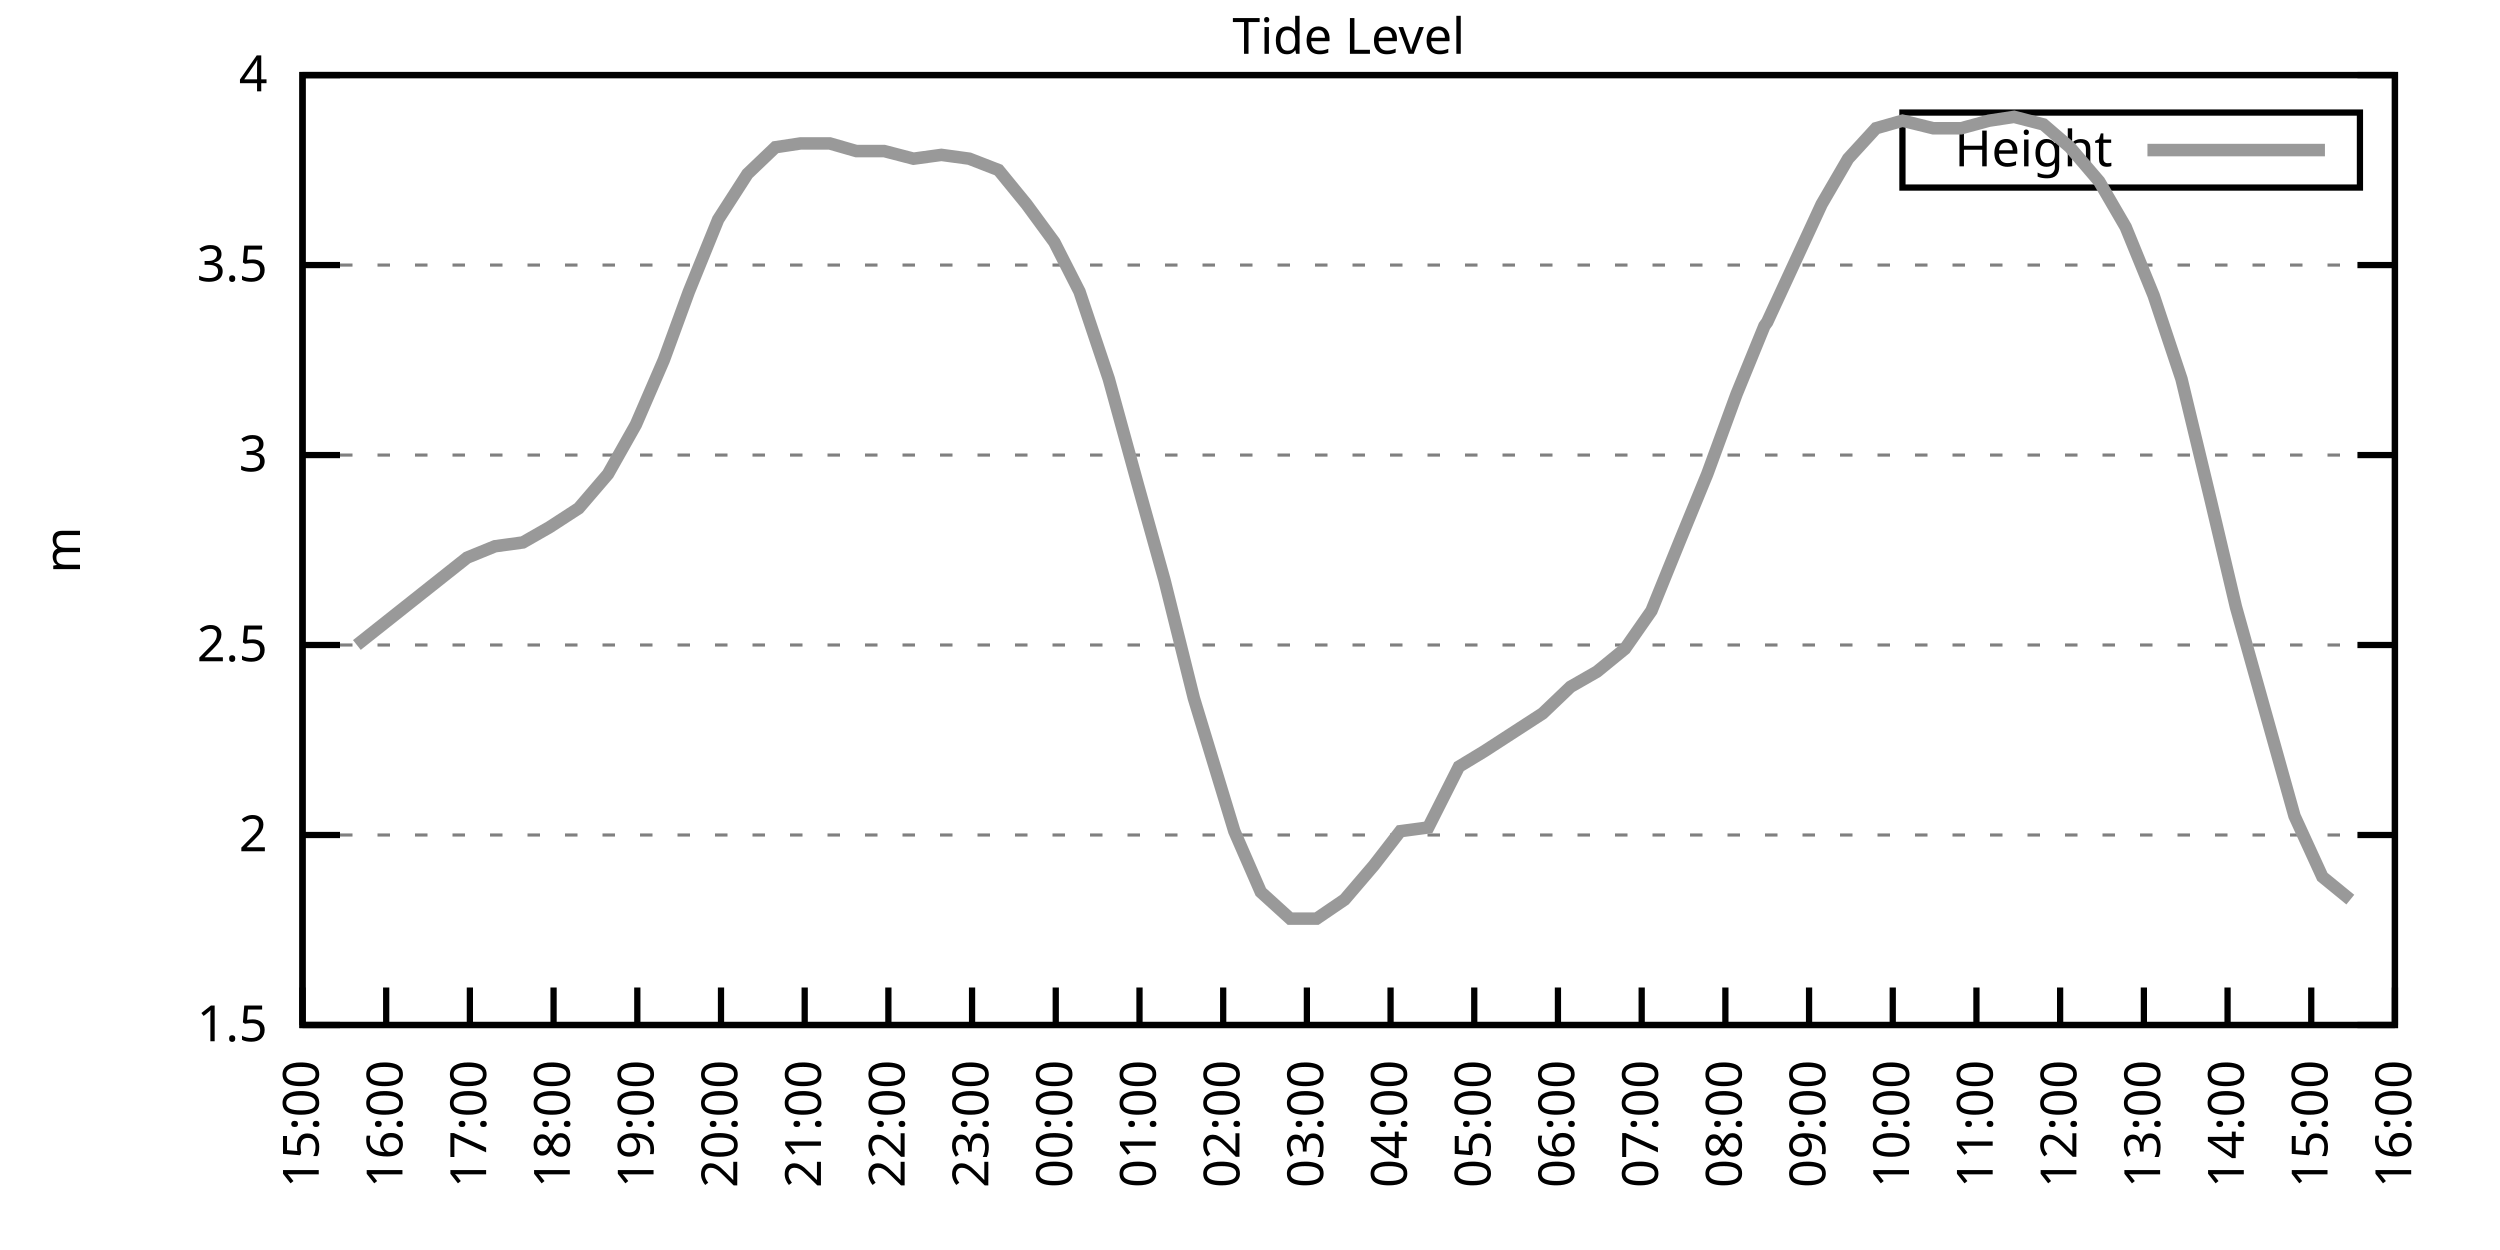
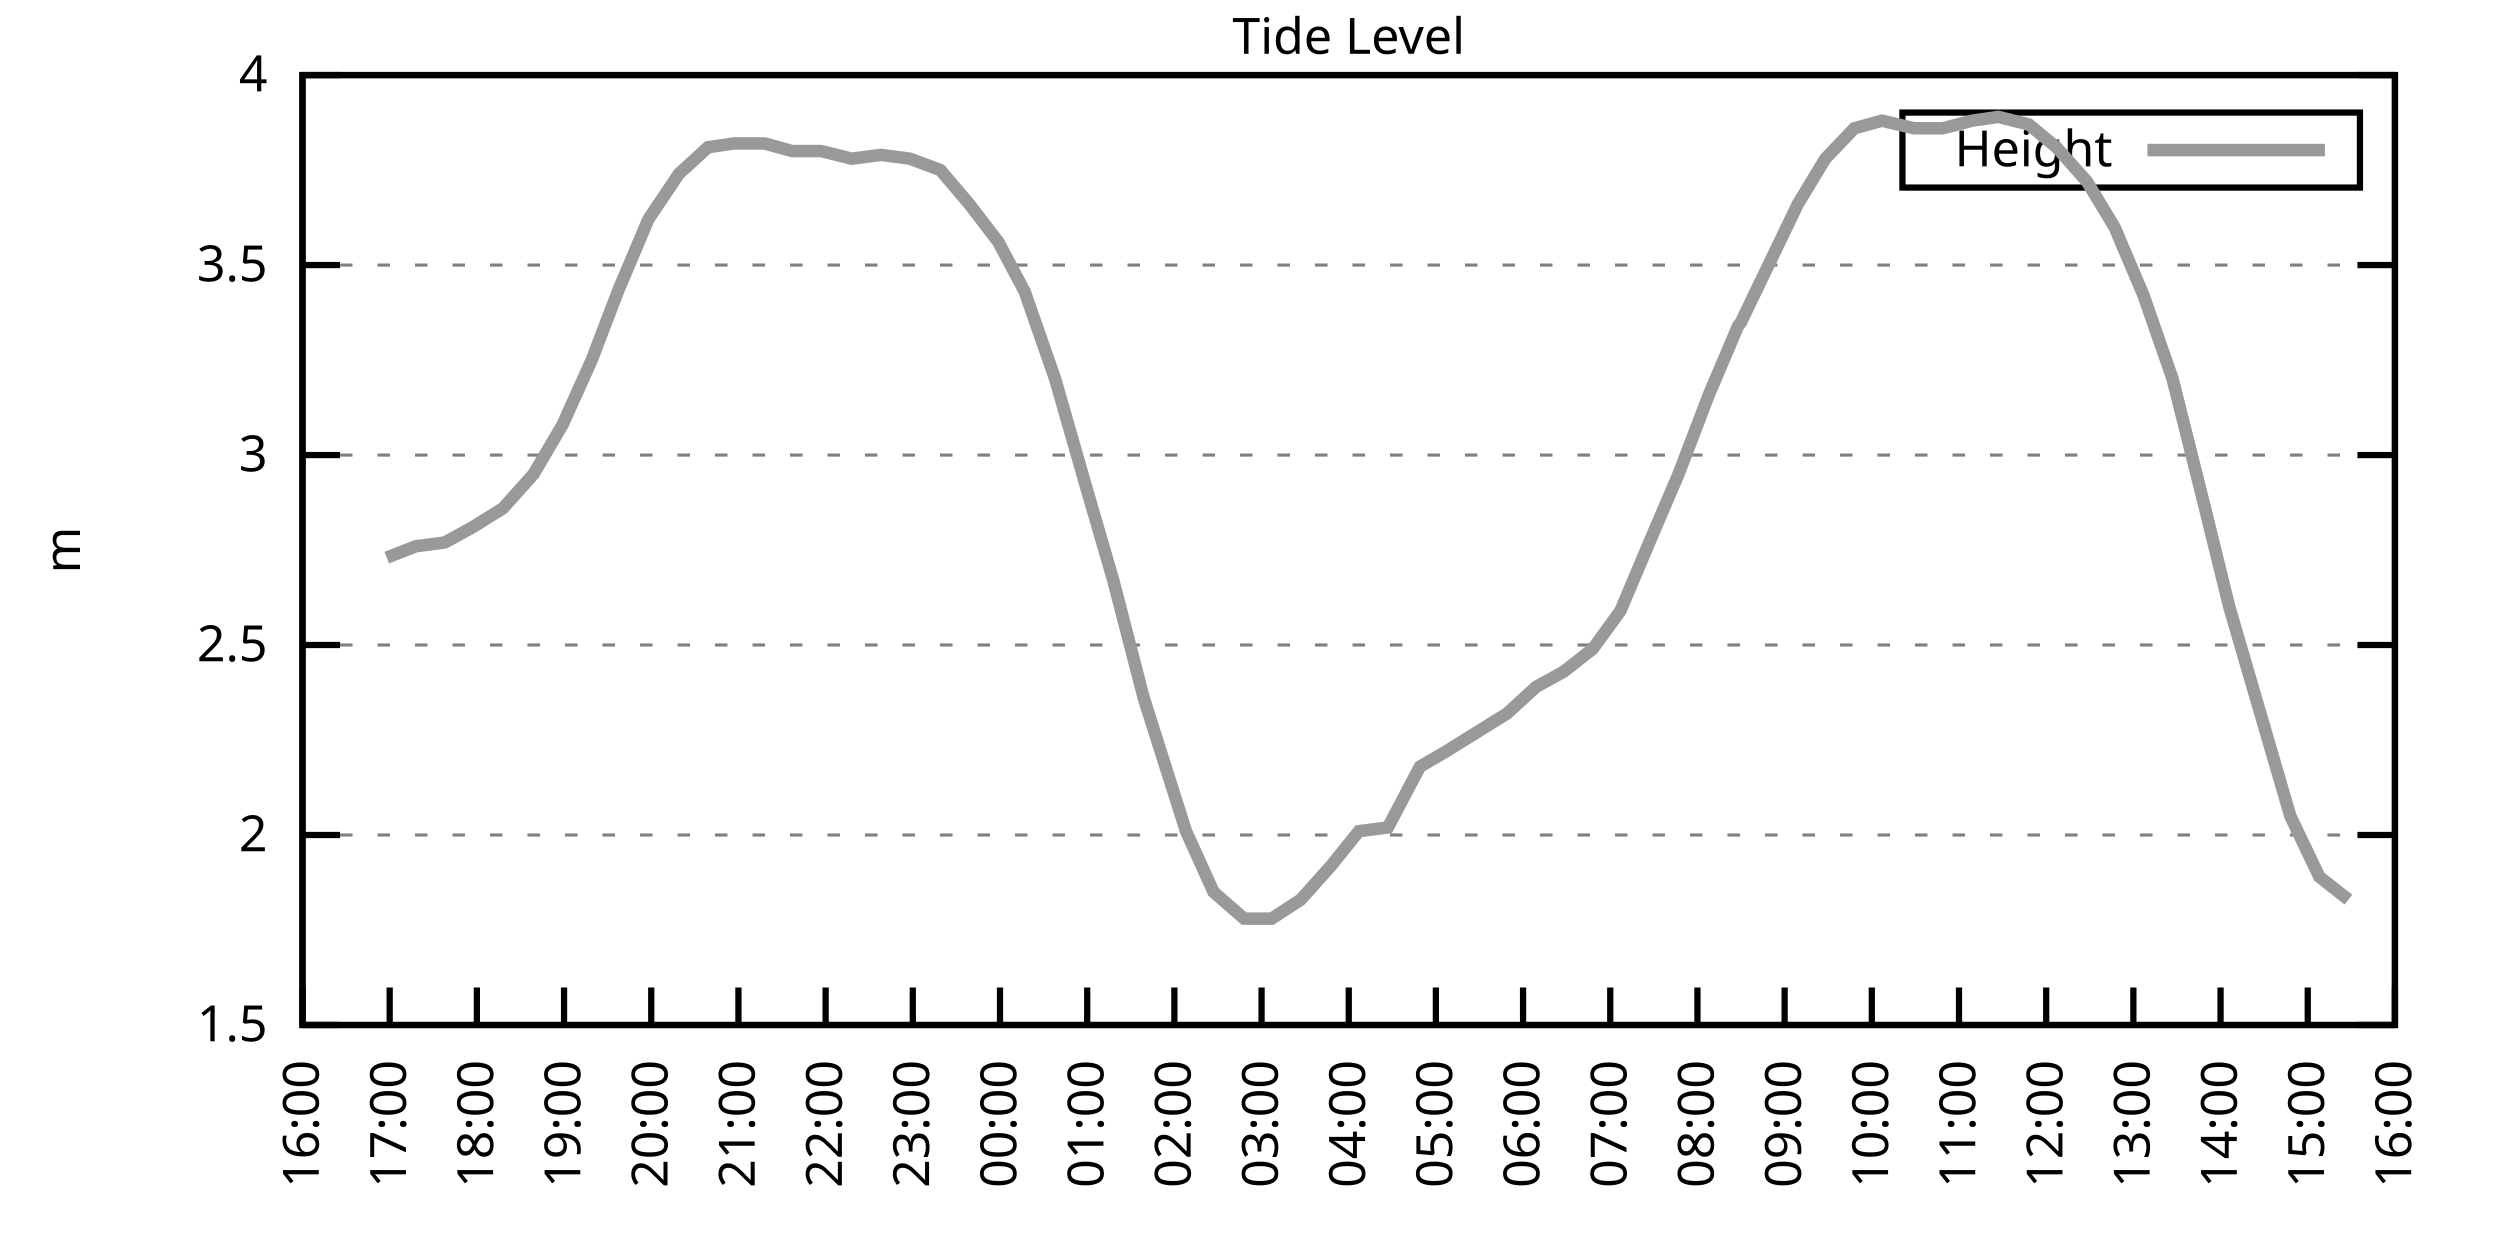
<svg xmlns="http://www.w3.org/2000/svg" xmlns:xlink="http://www.w3.org/1999/xlink" width="400" height="200" viewBox="0 0 400 200">
  <g id="gnuplot_canvas">
    <rect x="0" y="0" width="400" height="200" fill="none" />
    <defs>
      <circle id="gpDot" r="0.5" stroke-width="0.5" stroke="currentColor" />
      <path id="gpPt0" stroke-width="0.333" stroke="currentColor" d="M-1,0 h2 M0,-1 v2" />
      <path id="gpPt1" stroke-width="0.333" stroke="currentColor" d="M-1,-1 L1,1 M1,-1 L-1,1" />
      <path id="gpPt2" stroke-width="0.333" stroke="currentColor" d="M-1,0 L1,0 M0,-1 L0,1 M-1,-1 L1,1 M-1,1 L1,-1" />
      <rect id="gpPt3" stroke-width="0.333" stroke="currentColor" x="-1" y="-1" width="2" height="2" />
      <rect id="gpPt4" stroke-width="0.333" stroke="currentColor" fill="currentColor" x="-1" y="-1" width="2" height="2" />
      <circle id="gpPt5" stroke-width="0.333" stroke="currentColor" cx="0" cy="0" r="1" />
      <use xlink:href="#gpPt5" id="gpPt6" fill="currentColor" stroke="none" />
      <path id="gpPt7" stroke-width="0.333" stroke="currentColor" d="M0,-1.33 L-1.33,0.67 L1.33,0.67 z" />
      <use xlink:href="#gpPt7" id="gpPt8" fill="currentColor" stroke="none" />
      <use xlink:href="#gpPt7" id="gpPt9" stroke="currentColor" transform="rotate(180)" />
      <use xlink:href="#gpPt9" id="gpPt10" fill="currentColor" stroke="none" />
      <use xlink:href="#gpPt3" id="gpPt11" stroke="currentColor" transform="rotate(45)" />
      <use xlink:href="#gpPt11" id="gpPt12" fill="currentColor" stroke="none" />
      <path id="gpPt13" stroke-width="0.333" stroke="currentColor" d="M0,1.330 L1.265,0.411 L0.782,-1.067 L-0.782,-1.076 L-1.265,0.411 z" />
      <use xlink:href="#gpPt13" id="gpPt14" fill="currentColor" stroke="none" />
      <filter id="textbox" filterUnits="objectBoundingBox" x="0" y="0" height="1" width="1">
        <feFlood flood-color="white" flood-opacity="1" result="bgnd" />
        <feComposite in="SourceGraphic" in2="bgnd" operator="atop" />
      </filter>
      <filter id="greybox" filterUnits="objectBoundingBox" x="0" y="0" height="1" width="1">
        <feFlood flood-color="lightgrey" flood-opacity="1" result="grey" />
        <feComposite in="SourceGraphic" in2="grey" operator="atop" />
      </filter>
    </defs>
    <g fill="none" color="white" stroke="currentColor" stroke-width="1.00" stroke-linecap="butt" stroke-linejoin="miter">
</g>
    <g fill="none" color="black" stroke="currentColor" stroke-width="1.00" stroke-linecap="butt" stroke-linejoin="miter">
      <g stroke="none" shape-rendering="crispEdges">
        <polygon fill="rgb(255, 255, 255)" points="48.40,164.00 383.18,164.00 383.18,12.02 48.40,12.02 " />
      </g>
    </g>
    <g fill="none" color="black" stroke="currentColor" stroke-width="1.00" stroke-linecap="butt" stroke-linejoin="miter">
</g>
    <g fill="none" color="black" stroke="black" stroke-width="0.50" stroke-linecap="butt" stroke-linejoin="miter">
</g>
    <g fill="none" color="gray" stroke="currentColor" stroke-width="0.50" stroke-linecap="butt" stroke-linejoin="miter">
      <path stroke="gray" stroke-dasharray="2,4" class="gridline" d="M48.40,164.00 L383.19,164.00  " />
    </g>
    <g fill="none" color="gray" stroke="gray" stroke-width="1.00" stroke-linecap="butt" stroke-linejoin="miter">
</g>
    <g fill="none" color="black" stroke="currentColor" stroke-width="1.00" stroke-linecap="butt" stroke-linejoin="miter">
      <path stroke="black" d="M48.40,164.00 L54.40,164.00 M383.19,164.00 L377.19,164.00  " />
      <g transform="translate(42.80,166.60)" stroke="none" fill="black" font-family="Sans" font-size="8.00" text-anchor="end">
        <text>
          <tspan font-family="Sans"> 1.5</tspan>
        </text>
      </g>
    </g>
    <g fill="none" color="black" stroke="currentColor" stroke-width="1.00" stroke-linecap="butt" stroke-linejoin="miter">
</g>
    <g fill="none" color="black" stroke="black" stroke-width="0.50" stroke-linecap="butt" stroke-linejoin="miter">
</g>
    <g fill="none" color="gray" stroke="currentColor" stroke-width="0.50" stroke-linecap="butt" stroke-linejoin="miter">
      <path stroke="gray" stroke-dasharray="2,4" class="gridline" d="M48.40,133.60 L383.19,133.60  " />
    </g>
    <g fill="none" color="gray" stroke="gray" stroke-width="1.00" stroke-linecap="butt" stroke-linejoin="miter">
</g>
    <g fill="none" color="black" stroke="currentColor" stroke-width="1.00" stroke-linecap="butt" stroke-linejoin="miter">
      <path stroke="black" d="M48.40,133.60 L54.40,133.60 M383.19,133.60 L377.19,133.60  " />
      <g transform="translate(42.80,136.20)" stroke="none" fill="black" font-family="Sans" font-size="8.00" text-anchor="end">
        <text>
          <tspan font-family="Sans"> 2</tspan>
        </text>
      </g>
    </g>
    <g fill="none" color="black" stroke="currentColor" stroke-width="1.00" stroke-linecap="butt" stroke-linejoin="miter">
</g>
    <g fill="none" color="black" stroke="black" stroke-width="0.50" stroke-linecap="butt" stroke-linejoin="miter">
</g>
    <g fill="none" color="gray" stroke="currentColor" stroke-width="0.50" stroke-linecap="butt" stroke-linejoin="miter">
      <path stroke="gray" stroke-dasharray="2,4" class="gridline" d="M48.40,103.20 L383.19,103.20  " />
    </g>
    <g fill="none" color="gray" stroke="gray" stroke-width="1.00" stroke-linecap="butt" stroke-linejoin="miter">
</g>
    <g fill="none" color="black" stroke="currentColor" stroke-width="1.00" stroke-linecap="butt" stroke-linejoin="miter">
      <path stroke="black" d="M48.40,103.20 L54.40,103.20 M383.19,103.20 L377.19,103.20  " />
      <g transform="translate(42.80,105.80)" stroke="none" fill="black" font-family="Sans" font-size="8.00" text-anchor="end">
        <text>
          <tspan font-family="Sans"> 2.5</tspan>
        </text>
      </g>
    </g>
    <g fill="none" color="black" stroke="currentColor" stroke-width="1.00" stroke-linecap="butt" stroke-linejoin="miter">
</g>
    <g fill="none" color="black" stroke="black" stroke-width="0.50" stroke-linecap="butt" stroke-linejoin="miter">
</g>
    <g fill="none" color="gray" stroke="currentColor" stroke-width="0.50" stroke-linecap="butt" stroke-linejoin="miter">
      <path stroke="gray" stroke-dasharray="2,4" class="gridline" d="M48.40,72.81 L383.19,72.81  " />
    </g>
    <g fill="none" color="gray" stroke="gray" stroke-width="1.00" stroke-linecap="butt" stroke-linejoin="miter">
</g>
    <g fill="none" color="black" stroke="currentColor" stroke-width="1.00" stroke-linecap="butt" stroke-linejoin="miter">
      <path stroke="black" d="M48.40,72.81 L54.40,72.81 M383.19,72.81 L377.19,72.81  " />
      <g transform="translate(42.80,75.41)" stroke="none" fill="black" font-family="Sans" font-size="8.00" text-anchor="end">
        <text>
          <tspan font-family="Sans"> 3</tspan>
        </text>
      </g>
    </g>
    <g fill="none" color="black" stroke="currentColor" stroke-width="1.00" stroke-linecap="butt" stroke-linejoin="miter">
</g>
    <g fill="none" color="black" stroke="black" stroke-width="0.50" stroke-linecap="butt" stroke-linejoin="miter">
</g>
    <g fill="none" color="gray" stroke="currentColor" stroke-width="0.50" stroke-linecap="butt" stroke-linejoin="miter">
      <path stroke="gray" stroke-dasharray="2,4" class="gridline" d="M48.40,42.41 L383.19,42.41  " />
    </g>
    <g fill="none" color="gray" stroke="gray" stroke-width="1.00" stroke-linecap="butt" stroke-linejoin="miter">
</g>
    <g fill="none" color="black" stroke="currentColor" stroke-width="1.00" stroke-linecap="butt" stroke-linejoin="miter">
      <path stroke="black" d="M48.40,42.41 L54.40,42.41 M383.19,42.41 L377.19,42.41  " />
      <g transform="translate(42.80,45.01)" stroke="none" fill="black" font-family="Sans" font-size="8.00" text-anchor="end">
        <text>
          <tspan font-family="Sans"> 3.5</tspan>
        </text>
      </g>
    </g>
    <g fill="none" color="black" stroke="currentColor" stroke-width="1.00" stroke-linecap="butt" stroke-linejoin="miter">
</g>
    <g fill="none" color="black" stroke="black" stroke-width="0.50" stroke-linecap="butt" stroke-linejoin="miter">
</g>
    <g fill="none" color="gray" stroke="currentColor" stroke-width="0.50" stroke-linecap="butt" stroke-linejoin="miter">
      <path stroke="gray" stroke-dasharray="2,4" class="gridline" d="M48.40,12.01 L383.19,12.01  " />
    </g>
    <g fill="none" color="gray" stroke="gray" stroke-width="1.00" stroke-linecap="butt" stroke-linejoin="miter">
</g>
    <g fill="none" color="black" stroke="currentColor" stroke-width="1.00" stroke-linecap="butt" stroke-linejoin="miter">
      <path stroke="black" d="M48.40,12.01 L54.40,12.01 M383.19,12.01 L377.19,12.01  " />
      <g transform="translate(42.80,14.61)" stroke="none" fill="black" font-family="Sans" font-size="8.00" text-anchor="end">
        <text>
          <tspan font-family="Sans"> 4</tspan>
        </text>
      </g>
    </g>
    <g fill="none" color="black" stroke="currentColor" stroke-width="1.00" stroke-linecap="butt" stroke-linejoin="miter">
      <path stroke="black" d="M48.40,164.00 L48.40,158.00  " />
      <g transform="translate(51.00,169.60) rotate(270.00)" stroke="none" fill="black" font-family="Sans" font-size="8.00" text-anchor="end">
        <text>
-           <tspan font-family="Sans">15:00</tspan>
-         </text>
-       </g>
-     </g>
-     <g fill="none" color="black" stroke="currentColor" stroke-width="1.00" stroke-linecap="butt" stroke-linejoin="miter">
-       <path stroke="black" d="M61.79,164.00 L61.79,158.00  " />
-       <g transform="translate(64.39,169.60) rotate(270.00)" stroke="none" fill="black" font-family="Sans" font-size="8.00" text-anchor="end">
-         <text>
          <tspan font-family="Sans">16:00</tspan>
        </text>
      </g>
    </g>
    <g fill="none" color="black" stroke="currentColor" stroke-width="1.00" stroke-linecap="butt" stroke-linejoin="miter">
-       <path stroke="black" d="M75.18,164.00 L75.18,158.00  " />
-       <g transform="translate(77.78,169.60) rotate(270.00)" stroke="none" fill="black" font-family="Sans" font-size="8.00" text-anchor="end">
+       <path stroke="black" d="M62.35,164.00 L62.35,158.00  " />
+       <g transform="translate(64.95,169.60) rotate(270.00)" stroke="none" fill="black" font-family="Sans" font-size="8.00" text-anchor="end">
        <text>
          <tspan font-family="Sans">17:00</tspan>
        </text>
      </g>
    </g>
    <g fill="none" color="black" stroke="currentColor" stroke-width="1.00" stroke-linecap="butt" stroke-linejoin="miter">
-       <path stroke="black" d="M88.57,164.00 L88.57,158.00  " />
-       <g transform="translate(91.17,169.60) rotate(270.00)" stroke="none" fill="black" font-family="Sans" font-size="8.00" text-anchor="end">
+       <path stroke="black" d="M76.30,164.00 L76.30,158.00  " />
+       <g transform="translate(78.90,169.60) rotate(270.00)" stroke="none" fill="black" font-family="Sans" font-size="8.00" text-anchor="end">
        <text>
          <tspan font-family="Sans">18:00</tspan>
        </text>
      </g>
    </g>
    <g fill="none" color="black" stroke="currentColor" stroke-width="1.00" stroke-linecap="butt" stroke-linejoin="miter">
-       <path stroke="black" d="M101.97,164.00 L101.97,158.00  " />
-       <g transform="translate(104.57,169.60) rotate(270.00)" stroke="none" fill="black" font-family="Sans" font-size="8.00" text-anchor="end">
+       <path stroke="black" d="M90.25,164.00 L90.25,158.00  " />
+       <g transform="translate(92.85,169.60) rotate(270.00)" stroke="none" fill="black" font-family="Sans" font-size="8.00" text-anchor="end">
        <text>
          <tspan font-family="Sans">19:00</tspan>
        </text>
      </g>
    </g>
    <g fill="none" color="black" stroke="currentColor" stroke-width="1.00" stroke-linecap="butt" stroke-linejoin="miter">
-       <path stroke="black" d="M115.36,164.00 L115.36,158.00  " />
-       <g transform="translate(117.96,169.60) rotate(270.00)" stroke="none" fill="black" font-family="Sans" font-size="8.00" text-anchor="end">
+       <path stroke="black" d="M104.20,164.00 L104.20,158.00  " />
+       <g transform="translate(106.80,169.60) rotate(270.00)" stroke="none" fill="black" font-family="Sans" font-size="8.00" text-anchor="end">
        <text>
          <tspan font-family="Sans">20:00</tspan>
        </text>
      </g>
    </g>
    <g fill="none" color="black" stroke="currentColor" stroke-width="1.00" stroke-linecap="butt" stroke-linejoin="miter">
-       <path stroke="black" d="M128.75,164.00 L128.75,158.00  " />
-       <g transform="translate(131.35,169.60) rotate(270.00)" stroke="none" fill="black" font-family="Sans" font-size="8.00" text-anchor="end">
+       <path stroke="black" d="M118.15,164.00 L118.15,158.00  " />
+       <g transform="translate(120.75,169.60) rotate(270.00)" stroke="none" fill="black" font-family="Sans" font-size="8.00" text-anchor="end">
        <text>
          <tspan font-family="Sans">21:00</tspan>
        </text>
      </g>
    </g>
    <g fill="none" color="black" stroke="currentColor" stroke-width="1.00" stroke-linecap="butt" stroke-linejoin="miter">
-       <path stroke="black" d="M142.14,164.00 L142.14,158.00  " />
-       <g transform="translate(144.74,169.60) rotate(270.00)" stroke="none" fill="black" font-family="Sans" font-size="8.00" text-anchor="end">
+       <path stroke="black" d="M132.10,164.00 L132.10,158.00  " />
+       <g transform="translate(134.70,169.60) rotate(270.00)" stroke="none" fill="black" font-family="Sans" font-size="8.00" text-anchor="end">
        <text>
          <tspan font-family="Sans">22:00</tspan>
        </text>
      </g>
    </g>
    <g fill="none" color="black" stroke="currentColor" stroke-width="1.00" stroke-linecap="butt" stroke-linejoin="miter">
-       <path stroke="black" d="M155.53,164.00 L155.53,158.00  " />
-       <g transform="translate(158.13,169.60) rotate(270.00)" stroke="none" fill="black" font-family="Sans" font-size="8.00" text-anchor="end">
+       <path stroke="black" d="M146.05,164.00 L146.05,158.00  " />
+       <g transform="translate(148.65,169.60) rotate(270.00)" stroke="none" fill="black" font-family="Sans" font-size="8.00" text-anchor="end">
        <text>
          <tspan font-family="Sans">23:00</tspan>
        </text>
      </g>
    </g>
    <g fill="none" color="black" stroke="currentColor" stroke-width="1.00" stroke-linecap="butt" stroke-linejoin="miter">
-       <path stroke="black" d="M168.92,164.00 L168.92,158.00  " />
-       <g transform="translate(171.52,169.60) rotate(270.00)" stroke="none" fill="black" font-family="Sans" font-size="8.00" text-anchor="end">
+       <path stroke="black" d="M160.00,164.00 L160.00,158.00  " />
+       <g transform="translate(162.60,169.60) rotate(270.00)" stroke="none" fill="black" font-family="Sans" font-size="8.00" text-anchor="end">
        <text>
          <tspan font-family="Sans">00:00</tspan>
        </text>
      </g>
    </g>
    <g fill="none" color="black" stroke="currentColor" stroke-width="1.00" stroke-linecap="butt" stroke-linejoin="miter">
-       <path stroke="black" d="M182.32,164.00 L182.32,158.00  " />
-       <g transform="translate(184.92,169.60) rotate(270.00)" stroke="none" fill="black" font-family="Sans" font-size="8.00" text-anchor="end">
+       <path stroke="black" d="M173.95,164.00 L173.95,158.00  " />
+       <g transform="translate(176.55,169.60) rotate(270.00)" stroke="none" fill="black" font-family="Sans" font-size="8.00" text-anchor="end">
        <text>
          <tspan font-family="Sans">01:00</tspan>
        </text>
      </g>
    </g>
    <g fill="none" color="black" stroke="currentColor" stroke-width="1.00" stroke-linecap="butt" stroke-linejoin="miter">
-       <path stroke="black" d="M195.71,164.00 L195.71,158.00  " />
-       <g transform="translate(198.31,169.60) rotate(270.00)" stroke="none" fill="black" font-family="Sans" font-size="8.00" text-anchor="end">
+       <path stroke="black" d="M187.90,164.00 L187.90,158.00  " />
+       <g transform="translate(190.50,169.60) rotate(270.00)" stroke="none" fill="black" font-family="Sans" font-size="8.00" text-anchor="end">
        <text>
          <tspan font-family="Sans">02:00</tspan>
        </text>
      </g>
    </g>
    <g fill="none" color="black" stroke="currentColor" stroke-width="1.00" stroke-linecap="butt" stroke-linejoin="miter">
-       <path stroke="black" d="M209.10,164.00 L209.10,158.00  " />
-       <g transform="translate(211.70,169.60) rotate(270.00)" stroke="none" fill="black" font-family="Sans" font-size="8.00" text-anchor="end">
+       <path stroke="black" d="M201.85,164.00 L201.85,158.00  " />
+       <g transform="translate(204.45,169.60) rotate(270.00)" stroke="none" fill="black" font-family="Sans" font-size="8.00" text-anchor="end">
        <text>
          <tspan font-family="Sans">03:00</tspan>
        </text>
      </g>
    </g>
    <g fill="none" color="black" stroke="currentColor" stroke-width="1.00" stroke-linecap="butt" stroke-linejoin="miter">
-       <path stroke="black" d="M222.49,164.00 L222.49,158.00  " />
-       <g transform="translate(225.09,169.60) rotate(270.00)" stroke="none" fill="black" font-family="Sans" font-size="8.00" text-anchor="end">
+       <path stroke="black" d="M215.80,164.00 L215.80,158.00  " />
+       <g transform="translate(218.40,169.60) rotate(270.00)" stroke="none" fill="black" font-family="Sans" font-size="8.00" text-anchor="end">
        <text>
          <tspan font-family="Sans">04:00</tspan>
        </text>
      </g>
    </g>
    <g fill="none" color="black" stroke="currentColor" stroke-width="1.00" stroke-linecap="butt" stroke-linejoin="miter">
-       <path stroke="black" d="M235.88,164.00 L235.88,158.00  " />
-       <g transform="translate(238.48,169.60) rotate(270.00)" stroke="none" fill="black" font-family="Sans" font-size="8.00" text-anchor="end">
+       <path stroke="black" d="M229.74,164.00 L229.74,158.00  " />
+       <g transform="translate(232.34,169.60) rotate(270.00)" stroke="none" fill="black" font-family="Sans" font-size="8.00" text-anchor="end">
        <text>
          <tspan font-family="Sans">05:00</tspan>
        </text>
      </g>
    </g>
    <g fill="none" color="black" stroke="currentColor" stroke-width="1.00" stroke-linecap="butt" stroke-linejoin="miter">
-       <path stroke="black" d="M249.27,164.00 L249.27,158.00  " />
-       <g transform="translate(251.87,169.60) rotate(270.00)" stroke="none" fill="black" font-family="Sans" font-size="8.00" text-anchor="end">
+       <path stroke="black" d="M243.69,164.00 L243.69,158.00  " />
+       <g transform="translate(246.29,169.60) rotate(270.00)" stroke="none" fill="black" font-family="Sans" font-size="8.00" text-anchor="end">
        <text>
          <tspan font-family="Sans">06:00</tspan>
        </text>
      </g>
    </g>
    <g fill="none" color="black" stroke="currentColor" stroke-width="1.00" stroke-linecap="butt" stroke-linejoin="miter">
-       <path stroke="black" d="M262.67,164.00 L262.67,158.00  " />
-       <g transform="translate(265.27,169.60) rotate(270.00)" stroke="none" fill="black" font-family="Sans" font-size="8.00" text-anchor="end">
+       <path stroke="black" d="M257.64,164.00 L257.64,158.00  " />
+       <g transform="translate(260.24,169.60) rotate(270.00)" stroke="none" fill="black" font-family="Sans" font-size="8.00" text-anchor="end">
        <text>
          <tspan font-family="Sans">07:00</tspan>
        </text>
      </g>
    </g>
    <g fill="none" color="black" stroke="currentColor" stroke-width="1.00" stroke-linecap="butt" stroke-linejoin="miter">
-       <path stroke="black" d="M276.06,164.00 L276.06,158.00  " />
-       <g transform="translate(278.66,169.60) rotate(270.00)" stroke="none" fill="black" font-family="Sans" font-size="8.00" text-anchor="end">
+       <path stroke="black" d="M271.59,164.00 L271.59,158.00  " />
+       <g transform="translate(274.19,169.60) rotate(270.00)" stroke="none" fill="black" font-family="Sans" font-size="8.00" text-anchor="end">
        <text>
          <tspan font-family="Sans">08:00</tspan>
        </text>
      </g>
    </g>
    <g fill="none" color="black" stroke="currentColor" stroke-width="1.00" stroke-linecap="butt" stroke-linejoin="miter">
-       <path stroke="black" d="M289.45,164.00 L289.45,158.00  " />
-       <g transform="translate(292.05,169.60) rotate(270.00)" stroke="none" fill="black" font-family="Sans" font-size="8.00" text-anchor="end">
+       <path stroke="black" d="M285.54,164.00 L285.54,158.00  " />
+       <g transform="translate(288.14,169.60) rotate(270.00)" stroke="none" fill="black" font-family="Sans" font-size="8.00" text-anchor="end">
        <text>
          <tspan font-family="Sans">09:00</tspan>
        </text>
      </g>
    </g>
    <g fill="none" color="black" stroke="currentColor" stroke-width="1.00" stroke-linecap="butt" stroke-linejoin="miter">
-       <path stroke="black" d="M302.84,164.00 L302.84,158.00  " />
-       <g transform="translate(305.44,169.60) rotate(270.00)" stroke="none" fill="black" font-family="Sans" font-size="8.00" text-anchor="end">
+       <path stroke="black" d="M299.49,164.00 L299.49,158.00  " />
+       <g transform="translate(302.09,169.60) rotate(270.00)" stroke="none" fill="black" font-family="Sans" font-size="8.00" text-anchor="end">
        <text>
          <tspan font-family="Sans">10:00</tspan>
        </text>
      </g>
    </g>
    <g fill="none" color="black" stroke="currentColor" stroke-width="1.00" stroke-linecap="butt" stroke-linejoin="miter">
-       <path stroke="black" d="M316.23,164.00 L316.23,158.00  " />
-       <g transform="translate(318.83,169.60) rotate(270.00)" stroke="none" fill="black" font-family="Sans" font-size="8.00" text-anchor="end">
+       <path stroke="black" d="M313.44,164.00 L313.44,158.00  " />
+       <g transform="translate(316.04,169.60) rotate(270.00)" stroke="none" fill="black" font-family="Sans" font-size="8.00" text-anchor="end">
        <text>
          <tspan font-family="Sans">11:00</tspan>
        </text>
      </g>
    </g>
    <g fill="none" color="black" stroke="currentColor" stroke-width="1.00" stroke-linecap="butt" stroke-linejoin="miter">
-       <path stroke="black" d="M329.62,164.00 L329.62,158.00  " />
-       <g transform="translate(332.22,169.60) rotate(270.00)" stroke="none" fill="black" font-family="Sans" font-size="8.00" text-anchor="end">
+       <path stroke="black" d="M327.39,164.00 L327.39,158.00  " />
+       <g transform="translate(329.99,169.60) rotate(270.00)" stroke="none" fill="black" font-family="Sans" font-size="8.00" text-anchor="end">
        <text>
          <tspan font-family="Sans">12:00</tspan>
        </text>
      </g>
    </g>
    <g fill="none" color="black" stroke="currentColor" stroke-width="1.00" stroke-linecap="butt" stroke-linejoin="miter">
-       <path stroke="black" d="M343.02,164.00 L343.02,158.00  " />
-       <g transform="translate(345.62,169.60) rotate(270.00)" stroke="none" fill="black" font-family="Sans" font-size="8.00" text-anchor="end">
+       <path stroke="black" d="M341.34,164.00 L341.34,158.00  " />
+       <g transform="translate(343.94,169.60) rotate(270.00)" stroke="none" fill="black" font-family="Sans" font-size="8.00" text-anchor="end">
        <text>
          <tspan font-family="Sans">13:00</tspan>
        </text>
      </g>
    </g>
    <g fill="none" color="black" stroke="currentColor" stroke-width="1.00" stroke-linecap="butt" stroke-linejoin="miter">
-       <path stroke="black" d="M356.41,164.00 L356.41,158.00  " />
-       <g transform="translate(359.01,169.60) rotate(270.00)" stroke="none" fill="black" font-family="Sans" font-size="8.00" text-anchor="end">
+       <path stroke="black" d="M355.29,164.00 L355.29,158.00  " />
+       <g transform="translate(357.89,169.60) rotate(270.00)" stroke="none" fill="black" font-family="Sans" font-size="8.00" text-anchor="end">
        <text>
          <tspan font-family="Sans">14:00</tspan>
        </text>
      </g>
    </g>
    <g fill="none" color="black" stroke="currentColor" stroke-width="1.00" stroke-linecap="butt" stroke-linejoin="miter">
-       <path stroke="black" d="M369.80,164.00 L369.80,158.00  " />
-       <g transform="translate(372.40,169.60) rotate(270.00)" stroke="none" fill="black" font-family="Sans" font-size="8.00" text-anchor="end">
+       <path stroke="black" d="M369.24,164.00 L369.24,158.00  " />
+       <g transform="translate(371.84,169.60) rotate(270.00)" stroke="none" fill="black" font-family="Sans" font-size="8.00" text-anchor="end">
        <text>
          <tspan font-family="Sans">15:00</tspan>
        </text>
      </g>
    </g>
    <g fill="none" color="black" stroke="currentColor" stroke-width="1.00" stroke-linecap="butt" stroke-linejoin="miter">
      <path stroke="black" d="M383.19,164.00 L383.19,158.00  " />
      <g transform="translate(385.79,169.60) rotate(270.00)" stroke="none" fill="black" font-family="Sans" font-size="8.00" text-anchor="end">
        <text>
          <tspan font-family="Sans">16:00</tspan>
        </text>
      </g>
    </g>
    <g fill="none" color="black" stroke="currentColor" stroke-width="1.00" stroke-linecap="butt" stroke-linejoin="miter">
</g>
    <g fill="none" color="black" stroke="currentColor" stroke-width="1.00" stroke-linecap="butt" stroke-linejoin="miter">
      <path stroke="black" d="M48.40,12.01 L48.40,164.00 L383.19,164.00 L383.19,12.01 L48.40,12.01 Z  " />
    </g>
    <g fill="none" color="black" stroke="currentColor" stroke-width="1.00" stroke-linecap="butt" stroke-linejoin="miter">
</g>
    <g fill="none" color="black" stroke="currentColor" stroke-width="1.00" stroke-linecap="butt" stroke-linejoin="miter">
      <path stroke="black" d="M304.39,30.01 L304.39,18.01 L377.59,18.01 L377.59,30.01 L304.39,30.01 Z  " />
    </g>
    <g id="Tide_level_plot_1">
      <g fill="none" color="white" stroke="black" stroke-width="2.00" stroke-linecap="butt" stroke-linejoin="miter">
</g>
      <g fill="none" color="black" stroke="currentColor" stroke-width="2.00" stroke-linecap="butt" stroke-linejoin="miter">
        <g transform="translate(337.99,26.61)" stroke="none" fill="black" font-family="Sans" font-size="8.00" text-anchor="end">
          <text>
            <tspan font-family="Sans">Height</tspan>
          </text>
        </g>
      </g>
      <g fill="none" color="black" stroke="currentColor" stroke-width="2.00" stroke-linecap="butt" stroke-linejoin="miter">
-         <path stroke="rgb(153, 153, 153)" d="M343.59,24.01 L371.99,24.01 M57.10,103.20 L74.74,89.22 L79.20,87.40 L83.66,86.79 L87.91,84.36 L92.59,81.32   L97.28,75.85 L101.74,67.94 L106.21,57.61 L110.22,46.66 L114.91,35.11 L119.60,27.82 L124.06,23.56 L128.08,22.95   L132.77,22.95 L137.01,24.17 L141.47,24.17 L146.16,25.39 L150.62,24.78 L155.09,25.39 L159.77,27.21 L164.24,32.68   L168.70,38.76 L172.72,46.66 L177.41,60.65 L182.09,77.67 L186.33,92.87 L191.02,111.72 L197.49,132.99 L201.73,142.72   L206.42,146.98 L210.66,146.98 L215.13,143.94 L219.81,138.47 L224.05,132.99 L228.52,132.39 L233.43,122.66 L237.44,120.23   L242.13,117.19 L246.82,114.15 L251.28,109.89 L255.52,107.46 L259.99,103.81 L264.23,97.73 L268.92,86.18 L273.16,75.85   L277.84,63.08 L282.31,52.14 L282.75,51.53 L291.46,32.68 L295.70,25.39 L300.16,20.52 L304.40,19.31 L309.31,20.52   L313.78,20.52 L318.24,19.31 L322.26,18.70 L326.95,19.91 L331.19,23.56 L335.87,29.03 L340.11,36.33 L344.58,47.27   L349.04,60.65 L353.73,80.10 L357.75,97.12 L367.12,130.56 L371.58,140.29 L376.05,143.94  " />
+         <path stroke="rgb(153, 153, 153)" d="M343.59,24.01 L371.99,24.01 M61.88,89.22 L66.53,87.40 L71.18,86.79 L75.60,84.36 L80.48,81.32 L85.37,75.85   L90.02,67.94 L94.67,57.61 L98.85,46.66 L103.73,35.11 L108.62,27.82 L113.27,23.56 L117.45,22.95 L122.33,22.95   L126.75,24.17 L131.40,24.17 L136.28,25.39 L140.93,24.78 L145.58,25.39 L150.46,27.21 L155.11,32.68 L159.76,38.76   L163.95,46.66 L168.83,60.65 L173.71,77.67 L178.13,92.87 L183.01,111.72 L189.76,132.99 L194.17,142.72 L199.06,146.98   L203.47,146.98 L208.12,143.94 L213.01,138.47 L217.42,132.99 L222.07,132.39 L227.19,122.66 L231.37,120.23 L236.25,117.19   L241.14,114.15 L245.79,109.89 L250.20,107.46 L254.85,103.81 L259.27,97.73 L264.15,86.18 L268.57,75.85 L273.45,63.08   L278.10,52.14 L278.57,51.53 L287.64,32.68 L292.05,25.39 L296.70,20.52 L301.12,19.31 L306.23,20.52 L310.88,20.52   L315.53,19.31 L319.72,18.70 L324.60,19.91 L329.02,23.56 L333.90,29.03 L338.32,36.33 L342.97,47.27 L347.62,60.65   L352.50,80.10 L356.69,97.12 L366.45,130.56 L371.10,140.29 L375.75,143.94  " />
      </g>
    </g>
    <g fill="none" color="black" stroke="currentColor" stroke-width="2.00" stroke-linecap="butt" stroke-linejoin="miter">
</g>
    <g fill="none" color="black" stroke="black" stroke-width="1.00" stroke-linecap="butt" stroke-linejoin="miter">
</g>
    <g fill="none" color="black" stroke="currentColor" stroke-width="1.00" stroke-linecap="butt" stroke-linejoin="miter">
      <path stroke="black" d="M48.40,12.01 L48.40,164.00 L383.19,164.00 L383.19,12.01 L48.40,12.01 Z  " />
      <g transform="translate(12.80,88.01) rotate(270.00)" stroke="none" fill="black" font-family="Sans" font-size="8.00" text-anchor="middle">
        <text>
          <tspan font-family="Sans">m</tspan>
        </text>
      </g>
    </g>
    <g fill="none" color="black" stroke="currentColor" stroke-width="1.00" stroke-linecap="butt" stroke-linejoin="miter">
</g>
    <g fill="none" color="black" stroke="currentColor" stroke-width="1.00" stroke-linecap="butt" stroke-linejoin="miter">
      <g transform="translate(215.79,8.61)" stroke="none" fill="black" font-family="Sans" font-size="8.00" text-anchor="middle">
        <text>
          <tspan font-family="Sans">Tide Level</tspan>
        </text>
      </g>
    </g>
    <g fill="none" color="black" stroke="currentColor" stroke-width="1.00" stroke-linecap="butt" stroke-linejoin="miter">
</g>
  </g>
</svg>
